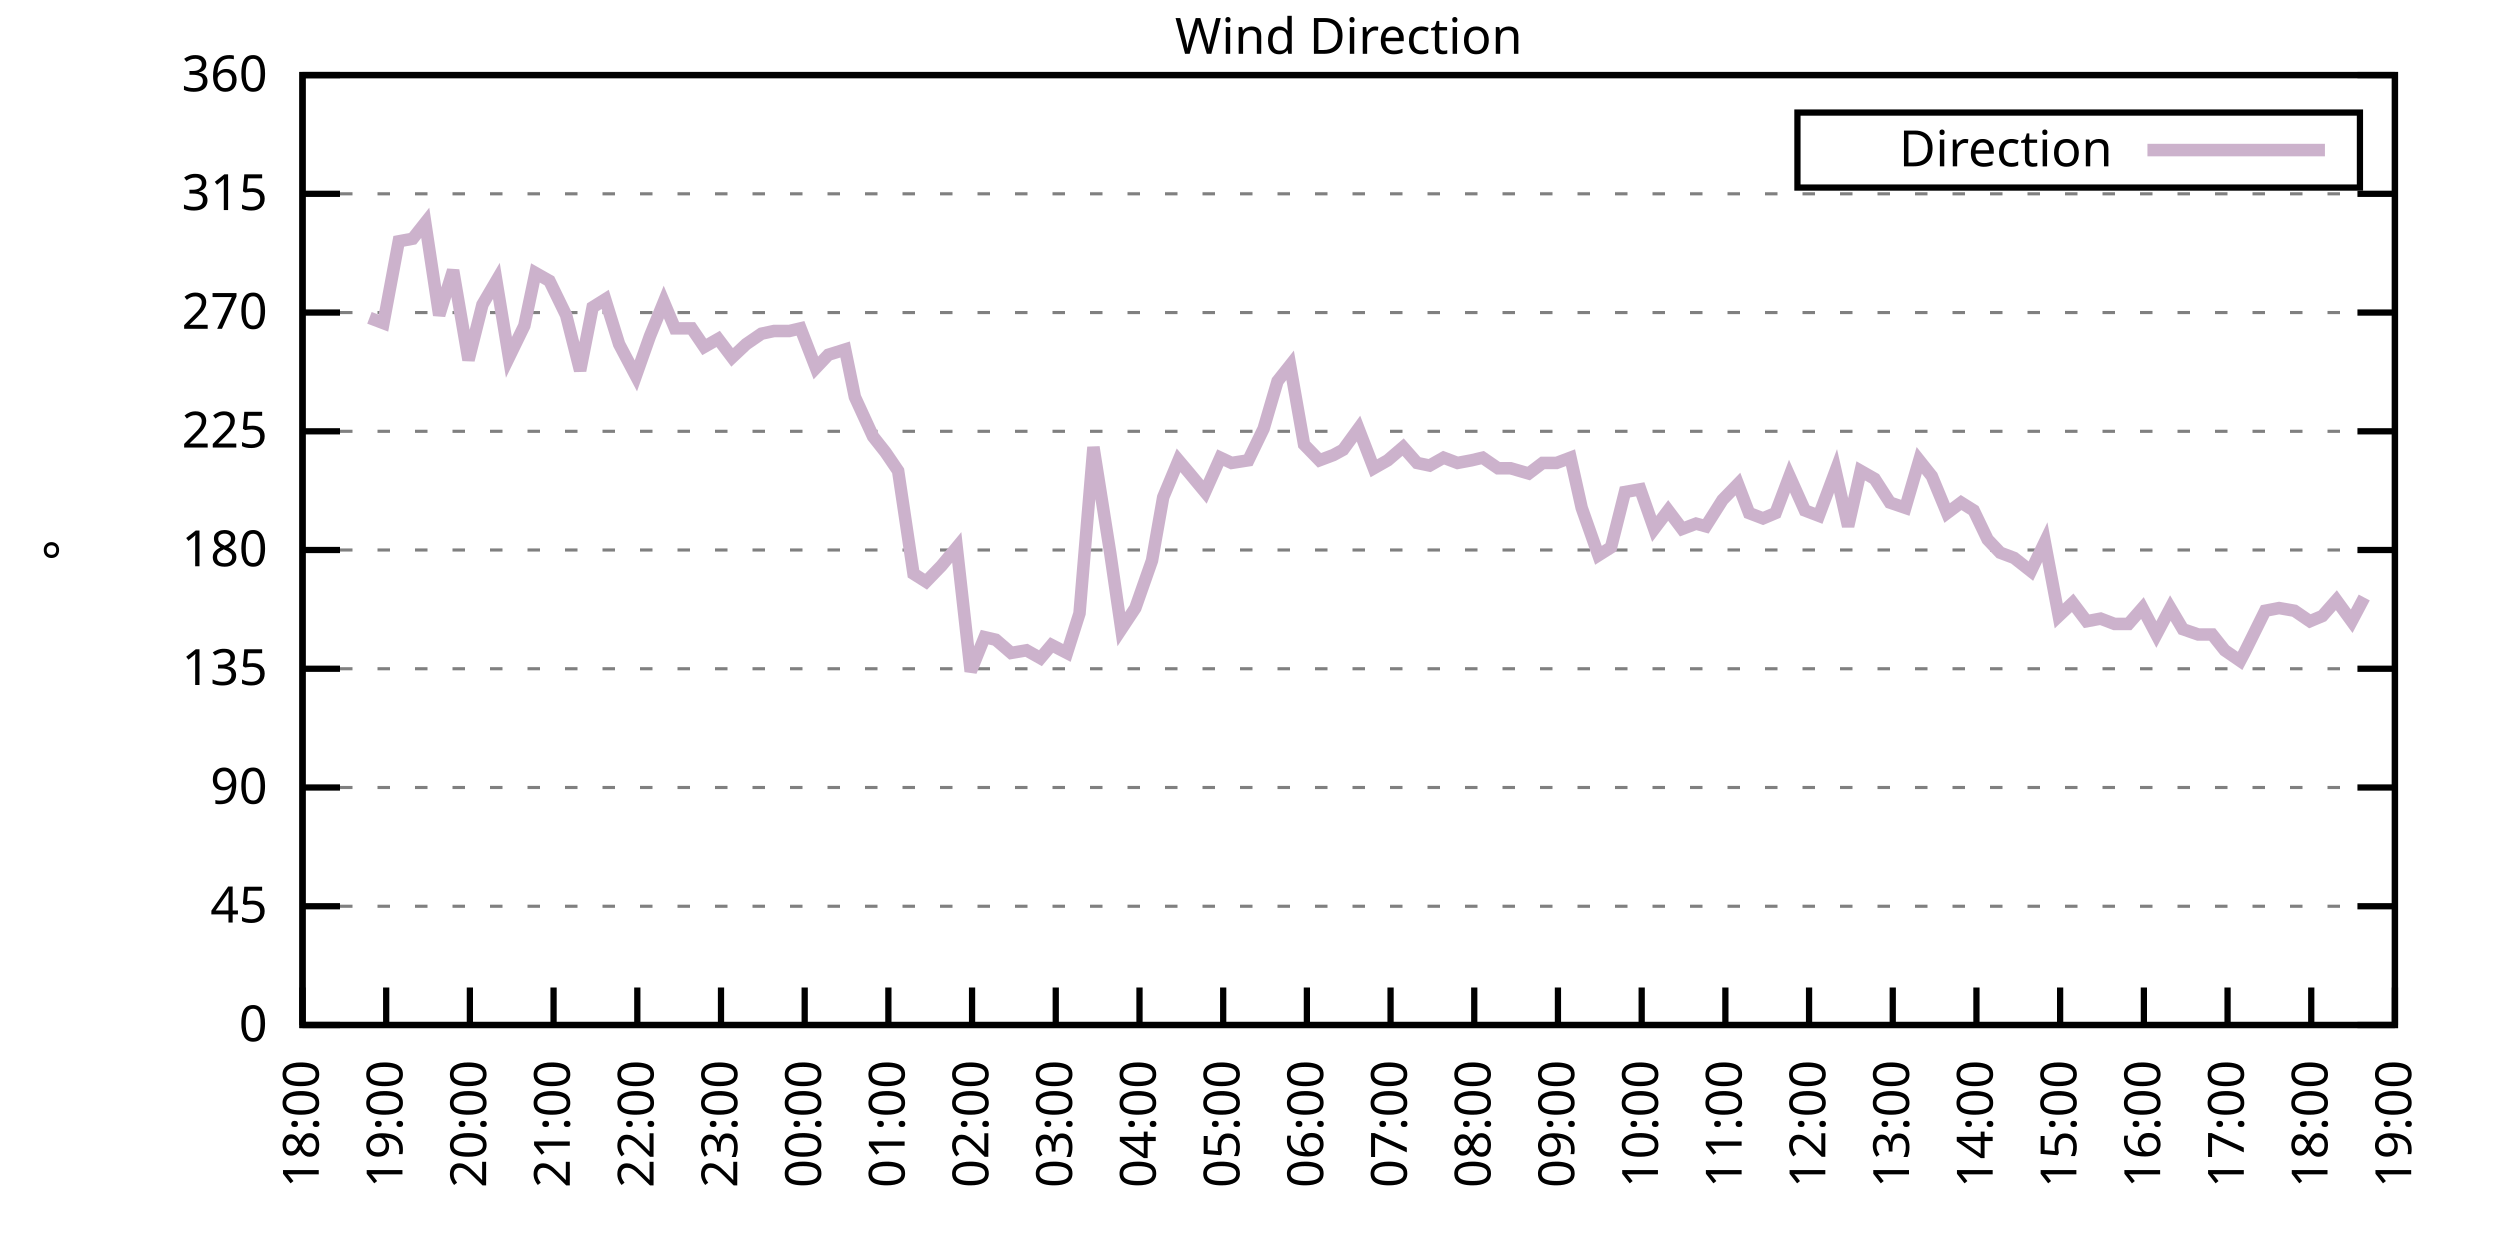
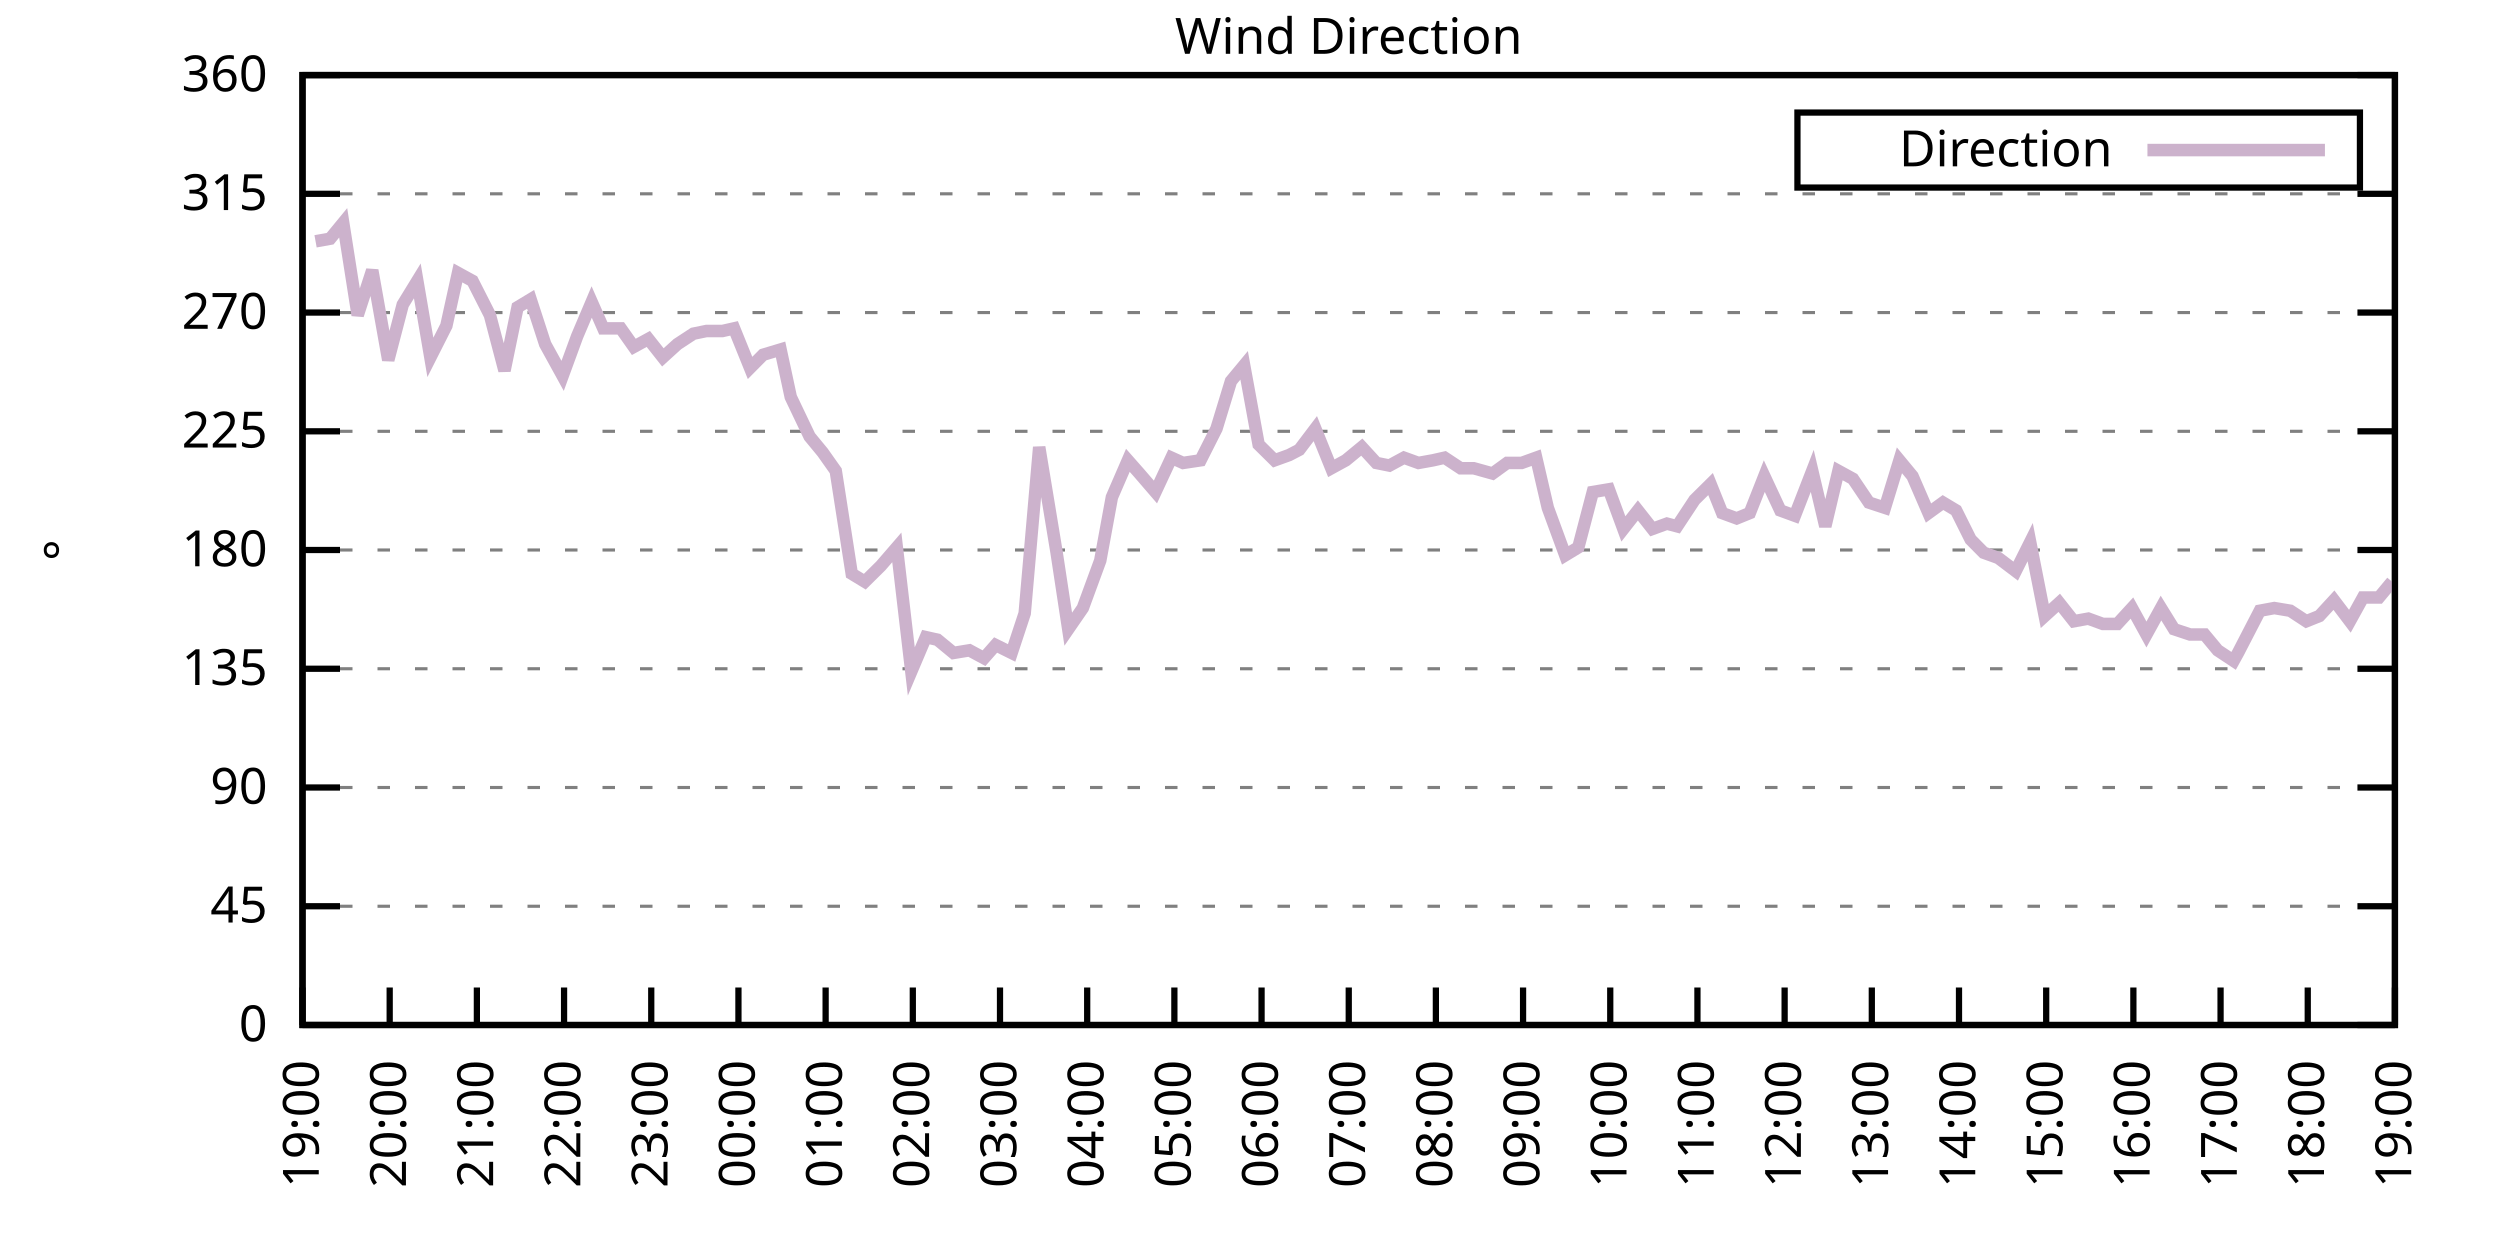
<svg xmlns="http://www.w3.org/2000/svg" xmlns:xlink="http://www.w3.org/1999/xlink" width="400" height="200" viewBox="0 0 400 200">
  <g id="gnuplot_canvas">
    <rect x="0" y="0" width="400" height="200" fill="none" />
    <defs>
      <circle id="gpDot" r="0.5" stroke-width="0.5" stroke="currentColor" />
      <path id="gpPt0" stroke-width="0.333" stroke="currentColor" d="M-1,0 h2 M0,-1 v2" />
      <path id="gpPt1" stroke-width="0.333" stroke="currentColor" d="M-1,-1 L1,1 M1,-1 L-1,1" />
      <path id="gpPt2" stroke-width="0.333" stroke="currentColor" d="M-1,0 L1,0 M0,-1 L0,1 M-1,-1 L1,1 M-1,1 L1,-1" />
      <rect id="gpPt3" stroke-width="0.333" stroke="currentColor" x="-1" y="-1" width="2" height="2" />
      <rect id="gpPt4" stroke-width="0.333" stroke="currentColor" fill="currentColor" x="-1" y="-1" width="2" height="2" />
      <circle id="gpPt5" stroke-width="0.333" stroke="currentColor" cx="0" cy="0" r="1" />
      <use xlink:href="#gpPt5" id="gpPt6" fill="currentColor" stroke="none" />
      <path id="gpPt7" stroke-width="0.333" stroke="currentColor" d="M0,-1.33 L-1.33,0.67 L1.33,0.67 z" />
      <use xlink:href="#gpPt7" id="gpPt8" fill="currentColor" stroke="none" />
      <use xlink:href="#gpPt7" id="gpPt9" stroke="currentColor" transform="rotate(180)" />
      <use xlink:href="#gpPt9" id="gpPt10" fill="currentColor" stroke="none" />
      <use xlink:href="#gpPt3" id="gpPt11" stroke="currentColor" transform="rotate(45)" />
      <use xlink:href="#gpPt11" id="gpPt12" fill="currentColor" stroke="none" />
      <path id="gpPt13" stroke-width="0.333" stroke="currentColor" d="M0,1.330 L1.265,0.411 L0.782,-1.067 L-0.782,-1.076 L-1.265,0.411 z" />
      <use xlink:href="#gpPt13" id="gpPt14" fill="currentColor" stroke="none" />
      <filter id="textbox" filterUnits="objectBoundingBox" x="0" y="0" height="1" width="1">
        <feFlood flood-color="white" flood-opacity="1" result="bgnd" />
        <feComposite in="SourceGraphic" in2="bgnd" operator="atop" />
      </filter>
      <filter id="greybox" filterUnits="objectBoundingBox" x="0" y="0" height="1" width="1">
        <feFlood flood-color="lightgrey" flood-opacity="1" result="grey" />
        <feComposite in="SourceGraphic" in2="grey" operator="atop" />
      </filter>
    </defs>
    <g fill="none" color="white" stroke="currentColor" stroke-width="1.00" stroke-linecap="butt" stroke-linejoin="miter">
</g>
    <g fill="none" color="black" stroke="currentColor" stroke-width="1.00" stroke-linecap="butt" stroke-linejoin="miter">
      <g stroke="none" shape-rendering="crispEdges">
        <polygon fill="rgb(255, 255, 255)" points="48.40,164.00 383.18,164.00 383.18,12.02 48.40,12.02 " />
      </g>
    </g>
    <g fill="none" color="black" stroke="currentColor" stroke-width="1.00" stroke-linecap="butt" stroke-linejoin="miter">
</g>
    <g fill="none" color="black" stroke="black" stroke-width="0.50" stroke-linecap="butt" stroke-linejoin="miter">
</g>
    <g fill="none" color="gray" stroke="currentColor" stroke-width="0.50" stroke-linecap="butt" stroke-linejoin="miter">
      <path stroke="gray" stroke-dasharray="2,4" class="gridline" d="M48.40,164.00 L383.19,164.00  " />
    </g>
    <g fill="none" color="gray" stroke="gray" stroke-width="1.00" stroke-linecap="butt" stroke-linejoin="miter">
</g>
    <g fill="none" color="black" stroke="currentColor" stroke-width="1.00" stroke-linecap="butt" stroke-linejoin="miter">
      <path stroke="black" d="M48.40,164.00 L54.40,164.00 M383.19,164.00 L377.19,164.00  " />
      <g transform="translate(42.80,166.60)" stroke="none" fill="black" font-family="Sans" font-size="8.00" text-anchor="end">
        <text>
          <tspan font-family="Sans"> 0</tspan>
        </text>
      </g>
    </g>
    <g fill="none" color="black" stroke="currentColor" stroke-width="1.00" stroke-linecap="butt" stroke-linejoin="miter">
</g>
    <g fill="none" color="black" stroke="black" stroke-width="0.50" stroke-linecap="butt" stroke-linejoin="miter">
</g>
    <g fill="none" color="gray" stroke="currentColor" stroke-width="0.50" stroke-linecap="butt" stroke-linejoin="miter">
      <path stroke="gray" stroke-dasharray="2,4" class="gridline" d="M48.40,145.00 L383.19,145.00  " />
    </g>
    <g fill="none" color="gray" stroke="gray" stroke-width="1.00" stroke-linecap="butt" stroke-linejoin="miter">
</g>
    <g fill="none" color="black" stroke="currentColor" stroke-width="1.00" stroke-linecap="butt" stroke-linejoin="miter">
      <path stroke="black" d="M48.40,145.00 L54.40,145.00 M383.19,145.00 L377.19,145.00  " />
      <g transform="translate(42.80,147.60)" stroke="none" fill="black" font-family="Sans" font-size="8.00" text-anchor="end">
        <text>
          <tspan font-family="Sans"> 45</tspan>
        </text>
      </g>
    </g>
    <g fill="none" color="black" stroke="currentColor" stroke-width="1.00" stroke-linecap="butt" stroke-linejoin="miter">
</g>
    <g fill="none" color="black" stroke="black" stroke-width="0.50" stroke-linecap="butt" stroke-linejoin="miter">
</g>
    <g fill="none" color="gray" stroke="currentColor" stroke-width="0.50" stroke-linecap="butt" stroke-linejoin="miter">
      <path stroke="gray" stroke-dasharray="2,4" class="gridline" d="M48.40,126.00 L383.19,126.00  " />
    </g>
    <g fill="none" color="gray" stroke="gray" stroke-width="1.00" stroke-linecap="butt" stroke-linejoin="miter">
</g>
    <g fill="none" color="black" stroke="currentColor" stroke-width="1.00" stroke-linecap="butt" stroke-linejoin="miter">
      <path stroke="black" d="M48.40,126.00 L54.40,126.00 M383.19,126.00 L377.19,126.00  " />
      <g transform="translate(42.80,128.60)" stroke="none" fill="black" font-family="Sans" font-size="8.00" text-anchor="end">
        <text>
          <tspan font-family="Sans"> 90</tspan>
        </text>
      </g>
    </g>
    <g fill="none" color="black" stroke="currentColor" stroke-width="1.00" stroke-linecap="butt" stroke-linejoin="miter">
</g>
    <g fill="none" color="black" stroke="black" stroke-width="0.50" stroke-linecap="butt" stroke-linejoin="miter">
</g>
    <g fill="none" color="gray" stroke="currentColor" stroke-width="0.50" stroke-linecap="butt" stroke-linejoin="miter">
      <path stroke="gray" stroke-dasharray="2,4" class="gridline" d="M48.40,107.00 L383.19,107.00  " />
    </g>
    <g fill="none" color="gray" stroke="gray" stroke-width="1.00" stroke-linecap="butt" stroke-linejoin="miter">
</g>
    <g fill="none" color="black" stroke="currentColor" stroke-width="1.00" stroke-linecap="butt" stroke-linejoin="miter">
      <path stroke="black" d="M48.40,107.00 L54.40,107.00 M383.19,107.00 L377.19,107.00  " />
      <g transform="translate(42.80,109.60)" stroke="none" fill="black" font-family="Sans" font-size="8.00" text-anchor="end">
        <text>
          <tspan font-family="Sans"> 135</tspan>
        </text>
      </g>
    </g>
    <g fill="none" color="black" stroke="currentColor" stroke-width="1.00" stroke-linecap="butt" stroke-linejoin="miter">
</g>
    <g fill="none" color="black" stroke="black" stroke-width="0.50" stroke-linecap="butt" stroke-linejoin="miter">
</g>
    <g fill="none" color="gray" stroke="currentColor" stroke-width="0.50" stroke-linecap="butt" stroke-linejoin="miter">
      <path stroke="gray" stroke-dasharray="2,4" class="gridline" d="M48.40,88.00 L383.19,88.00  " />
    </g>
    <g fill="none" color="gray" stroke="gray" stroke-width="1.00" stroke-linecap="butt" stroke-linejoin="miter">
</g>
    <g fill="none" color="black" stroke="currentColor" stroke-width="1.00" stroke-linecap="butt" stroke-linejoin="miter">
      <path stroke="black" d="M48.40,88.00 L54.40,88.00 M383.19,88.00 L377.19,88.00  " />
      <g transform="translate(42.80,90.60)" stroke="none" fill="black" font-family="Sans" font-size="8.00" text-anchor="end">
        <text>
          <tspan font-family="Sans"> 180</tspan>
        </text>
      </g>
    </g>
    <g fill="none" color="black" stroke="currentColor" stroke-width="1.00" stroke-linecap="butt" stroke-linejoin="miter">
</g>
    <g fill="none" color="black" stroke="black" stroke-width="0.50" stroke-linecap="butt" stroke-linejoin="miter">
</g>
    <g fill="none" color="gray" stroke="currentColor" stroke-width="0.50" stroke-linecap="butt" stroke-linejoin="miter">
      <path stroke="gray" stroke-dasharray="2,4" class="gridline" d="M48.40,69.01 L383.19,69.01  " />
    </g>
    <g fill="none" color="gray" stroke="gray" stroke-width="1.00" stroke-linecap="butt" stroke-linejoin="miter">
</g>
    <g fill="none" color="black" stroke="currentColor" stroke-width="1.00" stroke-linecap="butt" stroke-linejoin="miter">
      <path stroke="black" d="M48.40,69.01 L54.40,69.01 M383.19,69.01 L377.19,69.01  " />
      <g transform="translate(42.80,71.61)" stroke="none" fill="black" font-family="Sans" font-size="8.00" text-anchor="end">
        <text>
          <tspan font-family="Sans"> 225</tspan>
        </text>
      </g>
    </g>
    <g fill="none" color="black" stroke="currentColor" stroke-width="1.00" stroke-linecap="butt" stroke-linejoin="miter">
</g>
    <g fill="none" color="black" stroke="black" stroke-width="0.50" stroke-linecap="butt" stroke-linejoin="miter">
</g>
    <g fill="none" color="gray" stroke="currentColor" stroke-width="0.50" stroke-linecap="butt" stroke-linejoin="miter">
      <path stroke="gray" stroke-dasharray="2,4" class="gridline" d="M48.40,50.01 L383.19,50.01  " />
    </g>
    <g fill="none" color="gray" stroke="gray" stroke-width="1.00" stroke-linecap="butt" stroke-linejoin="miter">
</g>
    <g fill="none" color="black" stroke="currentColor" stroke-width="1.00" stroke-linecap="butt" stroke-linejoin="miter">
      <path stroke="black" d="M48.40,50.01 L54.40,50.01 M383.19,50.01 L377.19,50.01  " />
      <g transform="translate(42.80,52.61)" stroke="none" fill="black" font-family="Sans" font-size="8.00" text-anchor="end">
        <text>
          <tspan font-family="Sans"> 270</tspan>
        </text>
      </g>
    </g>
    <g fill="none" color="black" stroke="currentColor" stroke-width="1.00" stroke-linecap="butt" stroke-linejoin="miter">
</g>
    <g fill="none" color="black" stroke="black" stroke-width="0.50" stroke-linecap="butt" stroke-linejoin="miter">
</g>
    <g fill="none" color="gray" stroke="currentColor" stroke-width="0.50" stroke-linecap="butt" stroke-linejoin="miter">
      <path stroke="gray" stroke-dasharray="2,4" class="gridline" d="M48.40,31.01 L383.19,31.01  " />
    </g>
    <g fill="none" color="gray" stroke="gray" stroke-width="1.00" stroke-linecap="butt" stroke-linejoin="miter">
</g>
    <g fill="none" color="black" stroke="currentColor" stroke-width="1.00" stroke-linecap="butt" stroke-linejoin="miter">
      <path stroke="black" d="M48.40,31.01 L54.40,31.01 M383.19,31.01 L377.19,31.01  " />
      <g transform="translate(42.80,33.61)" stroke="none" fill="black" font-family="Sans" font-size="8.00" text-anchor="end">
        <text>
          <tspan font-family="Sans"> 315</tspan>
        </text>
      </g>
    </g>
    <g fill="none" color="black" stroke="currentColor" stroke-width="1.00" stroke-linecap="butt" stroke-linejoin="miter">
</g>
    <g fill="none" color="black" stroke="black" stroke-width="0.50" stroke-linecap="butt" stroke-linejoin="miter">
</g>
    <g fill="none" color="gray" stroke="currentColor" stroke-width="0.50" stroke-linecap="butt" stroke-linejoin="miter">
      <path stroke="gray" stroke-dasharray="2,4" class="gridline" d="M48.40,12.01 L383.19,12.01  " />
    </g>
    <g fill="none" color="gray" stroke="gray" stroke-width="1.00" stroke-linecap="butt" stroke-linejoin="miter">
</g>
    <g fill="none" color="black" stroke="currentColor" stroke-width="1.00" stroke-linecap="butt" stroke-linejoin="miter">
      <path stroke="black" d="M48.40,12.01 L54.40,12.01 M383.19,12.01 L377.19,12.01  " />
      <g transform="translate(42.80,14.61)" stroke="none" fill="black" font-family="Sans" font-size="8.00" text-anchor="end">
        <text>
          <tspan font-family="Sans"> 360</tspan>
        </text>
      </g>
    </g>
    <g fill="none" color="black" stroke="currentColor" stroke-width="1.00" stroke-linecap="butt" stroke-linejoin="miter">
      <path stroke="black" d="M48.40,164.00 L48.40,158.00  " />
      <g transform="translate(51.00,169.60) rotate(270.00)" stroke="none" fill="black" font-family="Sans" font-size="8.00" text-anchor="end">
        <text>
-           <tspan font-family="Sans">18:00</tspan>
-         </text>
-       </g>
-     </g>
-     <g fill="none" color="black" stroke="currentColor" stroke-width="1.00" stroke-linecap="butt" stroke-linejoin="miter">
-       <path stroke="black" d="M61.79,164.00 L61.79,158.00  " />
-       <g transform="translate(64.39,169.60) rotate(270.00)" stroke="none" fill="black" font-family="Sans" font-size="8.00" text-anchor="end">
-         <text>
          <tspan font-family="Sans">19:00</tspan>
        </text>
      </g>
    </g>
    <g fill="none" color="black" stroke="currentColor" stroke-width="1.00" stroke-linecap="butt" stroke-linejoin="miter">
-       <path stroke="black" d="M75.18,164.00 L75.18,158.00  " />
-       <g transform="translate(77.78,169.60) rotate(270.00)" stroke="none" fill="black" font-family="Sans" font-size="8.00" text-anchor="end">
+       <path stroke="black" d="M62.35,164.00 L62.35,158.00  " />
+       <g transform="translate(64.95,169.60) rotate(270.00)" stroke="none" fill="black" font-family="Sans" font-size="8.00" text-anchor="end">
        <text>
          <tspan font-family="Sans">20:00</tspan>
        </text>
      </g>
    </g>
    <g fill="none" color="black" stroke="currentColor" stroke-width="1.00" stroke-linecap="butt" stroke-linejoin="miter">
-       <path stroke="black" d="M88.57,164.00 L88.57,158.00  " />
-       <g transform="translate(91.17,169.60) rotate(270.00)" stroke="none" fill="black" font-family="Sans" font-size="8.00" text-anchor="end">
+       <path stroke="black" d="M76.30,164.00 L76.30,158.00  " />
+       <g transform="translate(78.90,169.60) rotate(270.00)" stroke="none" fill="black" font-family="Sans" font-size="8.00" text-anchor="end">
        <text>
          <tspan font-family="Sans">21:00</tspan>
        </text>
      </g>
    </g>
    <g fill="none" color="black" stroke="currentColor" stroke-width="1.00" stroke-linecap="butt" stroke-linejoin="miter">
-       <path stroke="black" d="M101.97,164.00 L101.97,158.00  " />
-       <g transform="translate(104.57,169.60) rotate(270.00)" stroke="none" fill="black" font-family="Sans" font-size="8.00" text-anchor="end">
+       <path stroke="black" d="M90.25,164.00 L90.25,158.00  " />
+       <g transform="translate(92.85,169.60) rotate(270.00)" stroke="none" fill="black" font-family="Sans" font-size="8.00" text-anchor="end">
        <text>
          <tspan font-family="Sans">22:00</tspan>
        </text>
      </g>
    </g>
    <g fill="none" color="black" stroke="currentColor" stroke-width="1.00" stroke-linecap="butt" stroke-linejoin="miter">
-       <path stroke="black" d="M115.36,164.00 L115.36,158.00  " />
-       <g transform="translate(117.96,169.60) rotate(270.00)" stroke="none" fill="black" font-family="Sans" font-size="8.00" text-anchor="end">
+       <path stroke="black" d="M104.20,164.00 L104.20,158.00  " />
+       <g transform="translate(106.80,169.60) rotate(270.00)" stroke="none" fill="black" font-family="Sans" font-size="8.00" text-anchor="end">
        <text>
          <tspan font-family="Sans">23:00</tspan>
        </text>
      </g>
    </g>
    <g fill="none" color="black" stroke="currentColor" stroke-width="1.00" stroke-linecap="butt" stroke-linejoin="miter">
-       <path stroke="black" d="M128.75,164.00 L128.75,158.00  " />
-       <g transform="translate(131.35,169.60) rotate(270.00)" stroke="none" fill="black" font-family="Sans" font-size="8.00" text-anchor="end">
+       <path stroke="black" d="M118.15,164.00 L118.15,158.00  " />
+       <g transform="translate(120.75,169.60) rotate(270.00)" stroke="none" fill="black" font-family="Sans" font-size="8.00" text-anchor="end">
        <text>
          <tspan font-family="Sans">00:00</tspan>
        </text>
      </g>
    </g>
    <g fill="none" color="black" stroke="currentColor" stroke-width="1.00" stroke-linecap="butt" stroke-linejoin="miter">
-       <path stroke="black" d="M142.14,164.00 L142.14,158.00  " />
-       <g transform="translate(144.74,169.60) rotate(270.00)" stroke="none" fill="black" font-family="Sans" font-size="8.00" text-anchor="end">
+       <path stroke="black" d="M132.10,164.00 L132.10,158.00  " />
+       <g transform="translate(134.70,169.60) rotate(270.00)" stroke="none" fill="black" font-family="Sans" font-size="8.00" text-anchor="end">
        <text>
          <tspan font-family="Sans">01:00</tspan>
        </text>
      </g>
    </g>
    <g fill="none" color="black" stroke="currentColor" stroke-width="1.00" stroke-linecap="butt" stroke-linejoin="miter">
-       <path stroke="black" d="M155.53,164.00 L155.53,158.00  " />
-       <g transform="translate(158.13,169.60) rotate(270.00)" stroke="none" fill="black" font-family="Sans" font-size="8.00" text-anchor="end">
+       <path stroke="black" d="M146.05,164.00 L146.05,158.00  " />
+       <g transform="translate(148.65,169.60) rotate(270.00)" stroke="none" fill="black" font-family="Sans" font-size="8.00" text-anchor="end">
        <text>
          <tspan font-family="Sans">02:00</tspan>
        </text>
      </g>
    </g>
    <g fill="none" color="black" stroke="currentColor" stroke-width="1.00" stroke-linecap="butt" stroke-linejoin="miter">
-       <path stroke="black" d="M168.92,164.00 L168.92,158.00  " />
-       <g transform="translate(171.52,169.60) rotate(270.00)" stroke="none" fill="black" font-family="Sans" font-size="8.00" text-anchor="end">
+       <path stroke="black" d="M160.00,164.00 L160.00,158.00  " />
+       <g transform="translate(162.60,169.60) rotate(270.00)" stroke="none" fill="black" font-family="Sans" font-size="8.00" text-anchor="end">
        <text>
          <tspan font-family="Sans">03:00</tspan>
        </text>
      </g>
    </g>
    <g fill="none" color="black" stroke="currentColor" stroke-width="1.00" stroke-linecap="butt" stroke-linejoin="miter">
-       <path stroke="black" d="M182.32,164.00 L182.32,158.00  " />
-       <g transform="translate(184.92,169.60) rotate(270.00)" stroke="none" fill="black" font-family="Sans" font-size="8.00" text-anchor="end">
+       <path stroke="black" d="M173.95,164.00 L173.95,158.00  " />
+       <g transform="translate(176.55,169.60) rotate(270.00)" stroke="none" fill="black" font-family="Sans" font-size="8.00" text-anchor="end">
        <text>
          <tspan font-family="Sans">04:00</tspan>
        </text>
      </g>
    </g>
    <g fill="none" color="black" stroke="currentColor" stroke-width="1.00" stroke-linecap="butt" stroke-linejoin="miter">
-       <path stroke="black" d="M195.71,164.00 L195.71,158.00  " />
-       <g transform="translate(198.31,169.60) rotate(270.00)" stroke="none" fill="black" font-family="Sans" font-size="8.00" text-anchor="end">
+       <path stroke="black" d="M187.90,164.00 L187.90,158.00  " />
+       <g transform="translate(190.50,169.60) rotate(270.00)" stroke="none" fill="black" font-family="Sans" font-size="8.00" text-anchor="end">
        <text>
          <tspan font-family="Sans">05:00</tspan>
        </text>
      </g>
    </g>
    <g fill="none" color="black" stroke="currentColor" stroke-width="1.00" stroke-linecap="butt" stroke-linejoin="miter">
-       <path stroke="black" d="M209.10,164.00 L209.10,158.00  " />
-       <g transform="translate(211.70,169.60) rotate(270.00)" stroke="none" fill="black" font-family="Sans" font-size="8.00" text-anchor="end">
+       <path stroke="black" d="M201.85,164.00 L201.85,158.00  " />
+       <g transform="translate(204.45,169.60) rotate(270.00)" stroke="none" fill="black" font-family="Sans" font-size="8.00" text-anchor="end">
        <text>
          <tspan font-family="Sans">06:00</tspan>
        </text>
      </g>
    </g>
    <g fill="none" color="black" stroke="currentColor" stroke-width="1.00" stroke-linecap="butt" stroke-linejoin="miter">
-       <path stroke="black" d="M222.49,164.00 L222.49,158.00  " />
-       <g transform="translate(225.09,169.60) rotate(270.00)" stroke="none" fill="black" font-family="Sans" font-size="8.00" text-anchor="end">
+       <path stroke="black" d="M215.80,164.00 L215.80,158.00  " />
+       <g transform="translate(218.40,169.60) rotate(270.00)" stroke="none" fill="black" font-family="Sans" font-size="8.00" text-anchor="end">
        <text>
          <tspan font-family="Sans">07:00</tspan>
        </text>
      </g>
    </g>
    <g fill="none" color="black" stroke="currentColor" stroke-width="1.00" stroke-linecap="butt" stroke-linejoin="miter">
-       <path stroke="black" d="M235.88,164.00 L235.88,158.00  " />
-       <g transform="translate(238.48,169.60) rotate(270.00)" stroke="none" fill="black" font-family="Sans" font-size="8.00" text-anchor="end">
+       <path stroke="black" d="M229.74,164.00 L229.74,158.00  " />
+       <g transform="translate(232.34,169.60) rotate(270.00)" stroke="none" fill="black" font-family="Sans" font-size="8.00" text-anchor="end">
        <text>
          <tspan font-family="Sans">08:00</tspan>
        </text>
      </g>
    </g>
    <g fill="none" color="black" stroke="currentColor" stroke-width="1.00" stroke-linecap="butt" stroke-linejoin="miter">
-       <path stroke="black" d="M249.27,164.00 L249.27,158.00  " />
-       <g transform="translate(251.87,169.60) rotate(270.00)" stroke="none" fill="black" font-family="Sans" font-size="8.00" text-anchor="end">
+       <path stroke="black" d="M243.69,164.00 L243.69,158.00  " />
+       <g transform="translate(246.29,169.60) rotate(270.00)" stroke="none" fill="black" font-family="Sans" font-size="8.00" text-anchor="end">
        <text>
          <tspan font-family="Sans">09:00</tspan>
        </text>
      </g>
    </g>
    <g fill="none" color="black" stroke="currentColor" stroke-width="1.00" stroke-linecap="butt" stroke-linejoin="miter">
-       <path stroke="black" d="M262.67,164.00 L262.67,158.00  " />
-       <g transform="translate(265.27,169.60) rotate(270.00)" stroke="none" fill="black" font-family="Sans" font-size="8.00" text-anchor="end">
+       <path stroke="black" d="M257.64,164.00 L257.64,158.00  " />
+       <g transform="translate(260.24,169.60) rotate(270.00)" stroke="none" fill="black" font-family="Sans" font-size="8.00" text-anchor="end">
        <text>
          <tspan font-family="Sans">10:00</tspan>
        </text>
      </g>
    </g>
    <g fill="none" color="black" stroke="currentColor" stroke-width="1.00" stroke-linecap="butt" stroke-linejoin="miter">
-       <path stroke="black" d="M276.06,164.00 L276.06,158.00  " />
-       <g transform="translate(278.66,169.60) rotate(270.00)" stroke="none" fill="black" font-family="Sans" font-size="8.00" text-anchor="end">
+       <path stroke="black" d="M271.59,164.00 L271.59,158.00  " />
+       <g transform="translate(274.19,169.60) rotate(270.00)" stroke="none" fill="black" font-family="Sans" font-size="8.00" text-anchor="end">
        <text>
          <tspan font-family="Sans">11:00</tspan>
        </text>
      </g>
    </g>
    <g fill="none" color="black" stroke="currentColor" stroke-width="1.00" stroke-linecap="butt" stroke-linejoin="miter">
-       <path stroke="black" d="M289.45,164.00 L289.45,158.00  " />
-       <g transform="translate(292.05,169.60) rotate(270.00)" stroke="none" fill="black" font-family="Sans" font-size="8.00" text-anchor="end">
+       <path stroke="black" d="M285.54,164.00 L285.54,158.00  " />
+       <g transform="translate(288.14,169.60) rotate(270.00)" stroke="none" fill="black" font-family="Sans" font-size="8.00" text-anchor="end">
        <text>
          <tspan font-family="Sans">12:00</tspan>
        </text>
      </g>
    </g>
    <g fill="none" color="black" stroke="currentColor" stroke-width="1.00" stroke-linecap="butt" stroke-linejoin="miter">
-       <path stroke="black" d="M302.84,164.00 L302.84,158.00  " />
-       <g transform="translate(305.44,169.60) rotate(270.00)" stroke="none" fill="black" font-family="Sans" font-size="8.00" text-anchor="end">
+       <path stroke="black" d="M299.49,164.00 L299.49,158.00  " />
+       <g transform="translate(302.09,169.60) rotate(270.00)" stroke="none" fill="black" font-family="Sans" font-size="8.00" text-anchor="end">
        <text>
          <tspan font-family="Sans">13:00</tspan>
        </text>
      </g>
    </g>
    <g fill="none" color="black" stroke="currentColor" stroke-width="1.00" stroke-linecap="butt" stroke-linejoin="miter">
-       <path stroke="black" d="M316.23,164.00 L316.23,158.00  " />
-       <g transform="translate(318.83,169.60) rotate(270.00)" stroke="none" fill="black" font-family="Sans" font-size="8.00" text-anchor="end">
+       <path stroke="black" d="M313.44,164.00 L313.44,158.00  " />
+       <g transform="translate(316.04,169.60) rotate(270.00)" stroke="none" fill="black" font-family="Sans" font-size="8.00" text-anchor="end">
        <text>
          <tspan font-family="Sans">14:00</tspan>
        </text>
      </g>
    </g>
    <g fill="none" color="black" stroke="currentColor" stroke-width="1.00" stroke-linecap="butt" stroke-linejoin="miter">
-       <path stroke="black" d="M329.62,164.00 L329.62,158.00  " />
-       <g transform="translate(332.22,169.60) rotate(270.00)" stroke="none" fill="black" font-family="Sans" font-size="8.00" text-anchor="end">
+       <path stroke="black" d="M327.39,164.00 L327.39,158.00  " />
+       <g transform="translate(329.99,169.60) rotate(270.00)" stroke="none" fill="black" font-family="Sans" font-size="8.00" text-anchor="end">
        <text>
          <tspan font-family="Sans">15:00</tspan>
        </text>
      </g>
    </g>
    <g fill="none" color="black" stroke="currentColor" stroke-width="1.00" stroke-linecap="butt" stroke-linejoin="miter">
-       <path stroke="black" d="M343.02,164.00 L343.02,158.00  " />
-       <g transform="translate(345.62,169.60) rotate(270.00)" stroke="none" fill="black" font-family="Sans" font-size="8.00" text-anchor="end">
+       <path stroke="black" d="M341.34,164.00 L341.34,158.00  " />
+       <g transform="translate(343.94,169.60) rotate(270.00)" stroke="none" fill="black" font-family="Sans" font-size="8.00" text-anchor="end">
        <text>
          <tspan font-family="Sans">16:00</tspan>
        </text>
      </g>
    </g>
    <g fill="none" color="black" stroke="currentColor" stroke-width="1.00" stroke-linecap="butt" stroke-linejoin="miter">
-       <path stroke="black" d="M356.41,164.00 L356.41,158.00  " />
-       <g transform="translate(359.01,169.60) rotate(270.00)" stroke="none" fill="black" font-family="Sans" font-size="8.00" text-anchor="end">
+       <path stroke="black" d="M355.29,164.00 L355.29,158.00  " />
+       <g transform="translate(357.89,169.60) rotate(270.00)" stroke="none" fill="black" font-family="Sans" font-size="8.00" text-anchor="end">
        <text>
          <tspan font-family="Sans">17:00</tspan>
        </text>
      </g>
    </g>
    <g fill="none" color="black" stroke="currentColor" stroke-width="1.00" stroke-linecap="butt" stroke-linejoin="miter">
-       <path stroke="black" d="M369.80,164.00 L369.80,158.00  " />
-       <g transform="translate(372.40,169.60) rotate(270.00)" stroke="none" fill="black" font-family="Sans" font-size="8.00" text-anchor="end">
+       <path stroke="black" d="M369.24,164.00 L369.24,158.00  " />
+       <g transform="translate(371.84,169.60) rotate(270.00)" stroke="none" fill="black" font-family="Sans" font-size="8.00" text-anchor="end">
        <text>
          <tspan font-family="Sans">18:00</tspan>
        </text>
      </g>
    </g>
    <g fill="none" color="black" stroke="currentColor" stroke-width="1.00" stroke-linecap="butt" stroke-linejoin="miter">
      <path stroke="black" d="M383.19,164.00 L383.19,158.00  " />
      <g transform="translate(385.79,169.60) rotate(270.00)" stroke="none" fill="black" font-family="Sans" font-size="8.00" text-anchor="end">
        <text>
          <tspan font-family="Sans">19:00</tspan>
        </text>
      </g>
    </g>
    <g fill="none" color="black" stroke="currentColor" stroke-width="1.00" stroke-linecap="butt" stroke-linejoin="miter">
</g>
    <g fill="none" color="black" stroke="currentColor" stroke-width="1.00" stroke-linecap="butt" stroke-linejoin="miter">
      <path stroke="black" d="M48.40,12.01 L48.40,164.00 L383.19,164.00 L383.19,12.01 L48.40,12.01 Z  " />
    </g>
    <g fill="none" color="black" stroke="currentColor" stroke-width="1.00" stroke-linecap="butt" stroke-linejoin="miter">
</g>
    <g fill="none" color="black" stroke="currentColor" stroke-width="1.00" stroke-linecap="butt" stroke-linejoin="miter">
      <path stroke="black" d="M287.59,30.01 L287.59,18.01 L377.59,18.01 L377.59,30.01 L287.59,30.01 Z  " />
    </g>
    <g id="Wind_direction_plot_1">
      <g fill="none" color="white" stroke="black" stroke-width="2.00" stroke-linecap="butt" stroke-linejoin="miter">
</g>
      <g fill="none" color="black" stroke="currentColor" stroke-width="2.00" stroke-linecap="butt" stroke-linejoin="miter">
        <g transform="translate(337.99,26.61)" stroke="none" fill="black" font-family="Sans" font-size="8.00" text-anchor="end">
          <text>
            <tspan font-family="Sans">Direction</tspan>
          </text>
        </g>
      </g>
      <g fill="none" color="black" stroke="currentColor" stroke-width="2.00" stroke-linecap="butt" stroke-linejoin="miter">
-         <path stroke="rgb(204, 178, 204)" d="M343.59,24.01 L371.99,24.01 M59.11,50.85 L61.35,51.70 L63.80,38.61 L66.03,38.19 L68.04,35.65 L70.27,50.43   L72.50,43.25 L74.96,57.61 L77.19,48.74 L79.42,44.94 L81.43,57.18 L83.89,52.12 L85.67,43.67 L87.91,44.94   L90.58,50.43 L92.82,59.30 L94.82,49.16 L96.83,47.90 L99.06,55.07 L101.74,60.14 L103.98,53.81 L106.21,48.32   L107.99,52.54 L110.67,52.54 L112.68,55.50 L114.91,54.23 L117.14,57.18 L119.38,55.07 L121.83,53.39 L123.84,52.96   L126.29,52.96 L128.08,52.54 L130.54,58.87 L132.54,56.76 L135.22,55.92 L136.78,63.52 L139.69,69.85 L141.69,72.38   L143.70,75.34 L146.16,91.80 L148.17,93.07 L150.62,90.54 L153.08,87.58 L155.31,107.43 L157.54,101.94 L159.33,102.36   L161.78,104.47 L164.24,104.05 L166.47,105.31 L168.25,103.20 L170.71,104.47 L172.72,98.14 L174.95,71.54 L177.63,88.43   L179.41,100.67 L181.65,97.29 L184.32,89.69 L186.11,79.56 L188.57,73.65 L190.35,75.76 L192.81,78.72 L195.26,73.23   L197.05,74.07 L199.73,73.65 L202.18,68.58 L204.41,60.98 L206.42,58.45 L208.65,71.12 L211.11,73.65 L213.34,72.81   L214.90,71.96 L217.36,68.58 L219.81,74.92 L222.04,73.65 L224.50,71.54 L226.73,74.07 L228.74,74.49 L230.97,73.23   L233.20,74.07 L235.44,73.65 L237.22,73.23 L239.68,74.92 L241.69,74.92 L244.59,75.76 L246.82,74.07 L249.05,74.07   L251.28,73.23 L253.07,81.25 L255.75,88.85 L257.76,87.58 L259.99,78.72 L262.44,78.29 L264.67,84.63 L266.91,81.67   L269.14,84.63 L271.37,83.78 L272.93,84.21 L275.61,79.98 L278.07,77.45 L279.85,82.09 L282.08,82.94 L284.09,82.09   L286.32,76.18 L288.78,81.67 L291.01,82.52 L293.69,75.34 L295.70,84.21 L297.71,75.34 L299.94,76.61 L302.39,80.41   L304.85,81.25 L307.08,73.65 L309.09,76.18 L311.54,82.09 L313.78,80.41 L315.79,81.67 L318.02,86.32 L320.03,88.43   L322.26,89.27 L324.94,91.38 L327.17,86.74 L329.40,98.56 L331.63,96.45 L333.86,99.40 L336.10,98.98 L338.33,99.83   L340.56,99.83 L342.79,97.29 L345.02,101.52 L347.26,97.29 L349.26,100.67 L351.72,101.52 L353.95,101.52 L355.96,104.05   L358.42,105.74 L359.09,104.47 L362.43,97.72 L364.66,97.29 L367.12,97.72 L369.58,99.40 L371.58,98.56 L373.82,96.03   L376.27,99.40 L378.28,95.60  " />
+         <path stroke="rgb(204, 178, 204)" d="M343.59,24.01 L371.99,24.01 M50.49,38.61 L52.82,38.19 L54.91,35.65 L57.23,50.43 L59.56,43.25 L62.12,57.61   L64.44,48.74 L66.77,44.94 L68.86,57.18 L71.42,52.12 L73.28,43.67 L75.60,44.94 L78.39,50.43 L80.72,59.30   L82.81,49.16 L84.90,47.90 L87.23,55.07 L90.02,60.14 L92.34,53.81 L94.67,48.32 L96.53,52.54 L99.32,52.54   L101.41,55.50 L103.73,54.23 L106.06,57.18 L108.38,55.07 L110.94,53.39 L113.03,52.96 L115.59,52.96 L117.45,52.54   L120.01,58.87 L122.10,56.76 L124.89,55.92 L126.52,63.52 L129.54,69.85 L131.63,72.38 L133.72,75.34 L136.28,91.80   L138.37,93.07 L140.93,90.54 L143.49,87.58 L145.81,107.43 L148.14,101.94 L150.00,102.36 L152.56,104.47 L155.11,104.05   L157.44,105.31 L159.30,103.20 L161.86,104.47 L163.95,98.14 L166.27,71.54 L169.06,88.43 L170.92,100.67 L173.25,97.29   L176.04,89.69 L177.90,79.56 L180.46,73.65 L182.32,75.76 L184.87,78.72 L187.43,73.23 L189.29,74.07 L192.08,73.65   L194.64,68.58 L196.96,60.98 L199.06,58.45 L201.38,71.12 L203.94,73.65 L206.26,72.81 L207.89,71.96 L210.45,68.58   L213.01,74.92 L215.33,73.65 L217.89,71.54 L220.21,74.07 L222.30,74.49 L224.63,73.23 L226.95,74.07 L229.28,73.65   L231.14,73.23 L233.70,74.92 L235.79,74.92 L238.81,75.76 L241.14,74.07 L243.46,74.07 L245.79,73.23 L247.65,81.25   L250.44,88.85 L252.53,87.58 L254.85,78.72 L257.41,78.29 L259.74,84.63 L262.06,81.67 L264.39,84.63 L266.71,83.78   L268.34,84.21 L271.13,79.98 L273.69,77.45 L275.55,82.09 L277.87,82.94 L279.96,82.09 L282.29,76.18 L284.85,81.67   L287.17,82.52 L289.96,75.34 L292.05,84.21 L294.15,75.34 L296.47,76.61 L299.03,80.41 L301.58,81.25 L303.91,73.65   L306.00,76.18 L308.56,82.09 L310.88,80.41 L312.98,81.67 L315.30,86.32 L317.39,88.43 L319.72,89.27 L322.51,91.38   L324.83,86.74 L327.16,98.56 L329.48,96.45 L331.81,99.40 L334.13,98.98 L336.46,99.83 L338.78,99.83 L341.11,97.29   L343.43,101.52 L345.76,97.29 L347.85,100.67 L350.41,101.52 L352.73,101.52 L354.83,104.05 L357.38,105.74 L358.08,104.47   L361.57,97.72 L363.89,97.29 L366.45,97.72 L369.01,99.40 L371.10,98.56 L373.43,96.03 L375.98,99.40 L378.08,95.60   L380.63,95.60 L382.73,93.07  " />
      </g>
    </g>
    <g fill="none" color="black" stroke="currentColor" stroke-width="2.00" stroke-linecap="butt" stroke-linejoin="miter">
</g>
    <g fill="none" color="black" stroke="black" stroke-width="1.00" stroke-linecap="butt" stroke-linejoin="miter">
</g>
    <g fill="none" color="black" stroke="currentColor" stroke-width="1.00" stroke-linecap="butt" stroke-linejoin="miter">
      <path stroke="black" d="M48.40,12.01 L48.40,164.00 L383.19,164.00 L383.19,12.01 L48.40,12.01 Z  " />
      <g transform="translate(12.80,88.01) rotate(270.00)" stroke="none" fill="black" font-family="Sans" font-size="8.00" text-anchor="middle">
        <text>
          <tspan font-family="Sans">°</tspan>
        </text>
      </g>
    </g>
    <g fill="none" color="black" stroke="currentColor" stroke-width="1.00" stroke-linecap="butt" stroke-linejoin="miter">
</g>
    <g fill="none" color="black" stroke="currentColor" stroke-width="1.00" stroke-linecap="butt" stroke-linejoin="miter">
      <g transform="translate(215.79,8.61)" stroke="none" fill="black" font-family="Sans" font-size="8.00" text-anchor="middle">
        <text>
          <tspan font-family="Sans">Wind Direction</tspan>
        </text>
      </g>
    </g>
    <g fill="none" color="black" stroke="currentColor" stroke-width="1.00" stroke-linecap="butt" stroke-linejoin="miter">
</g>
  </g>
</svg>
